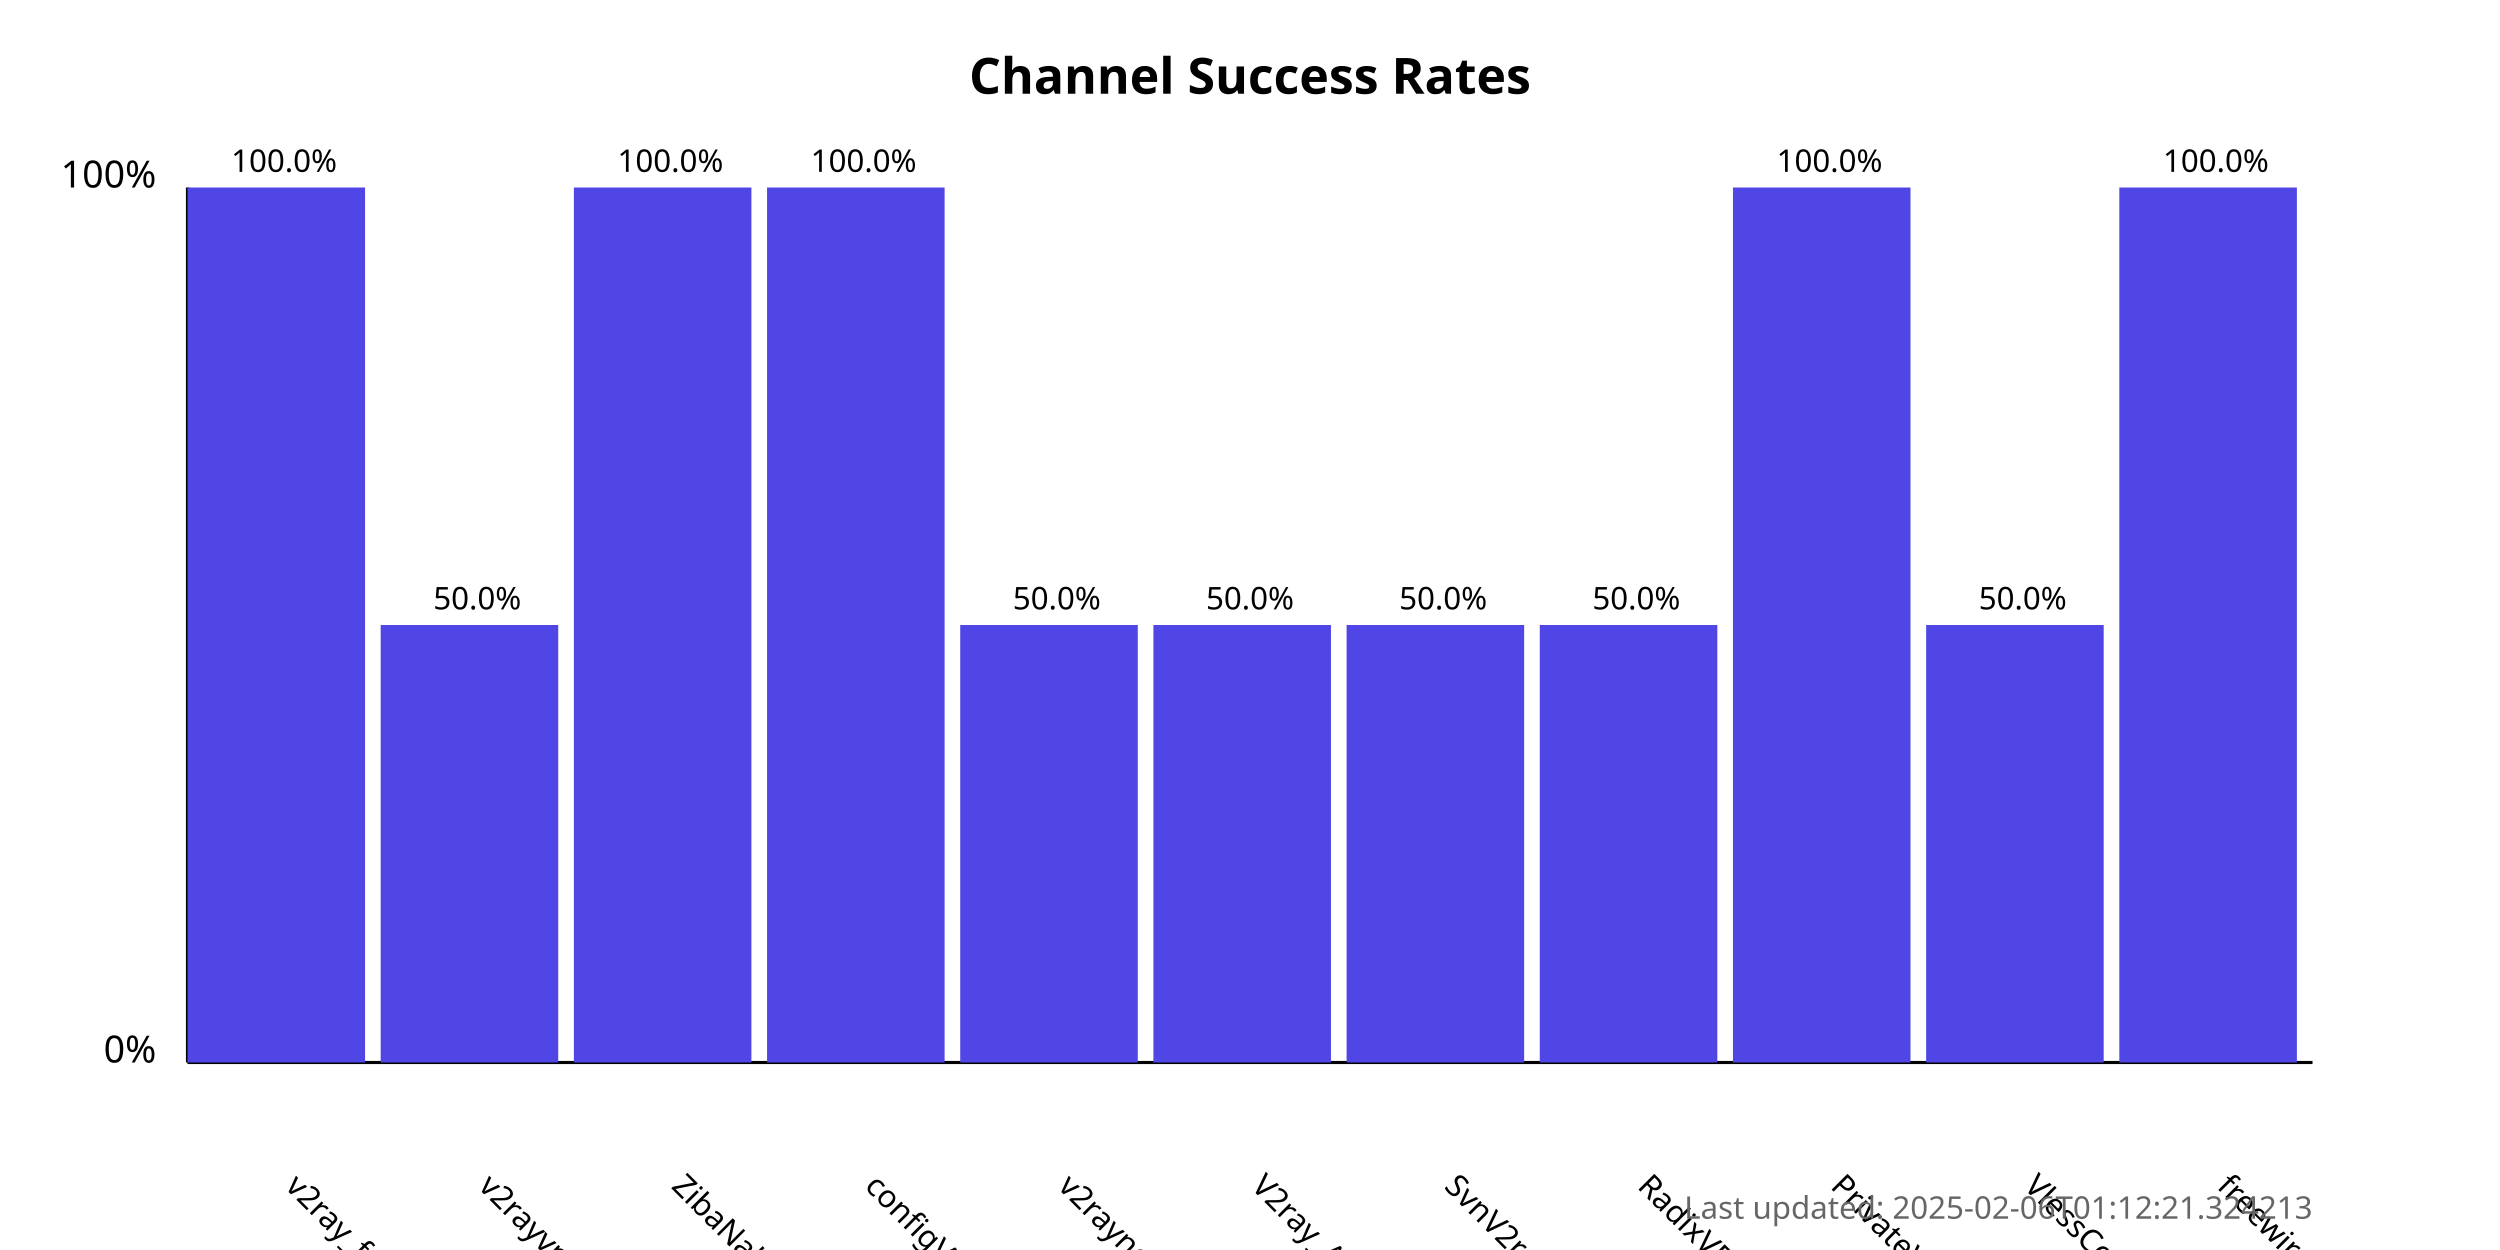
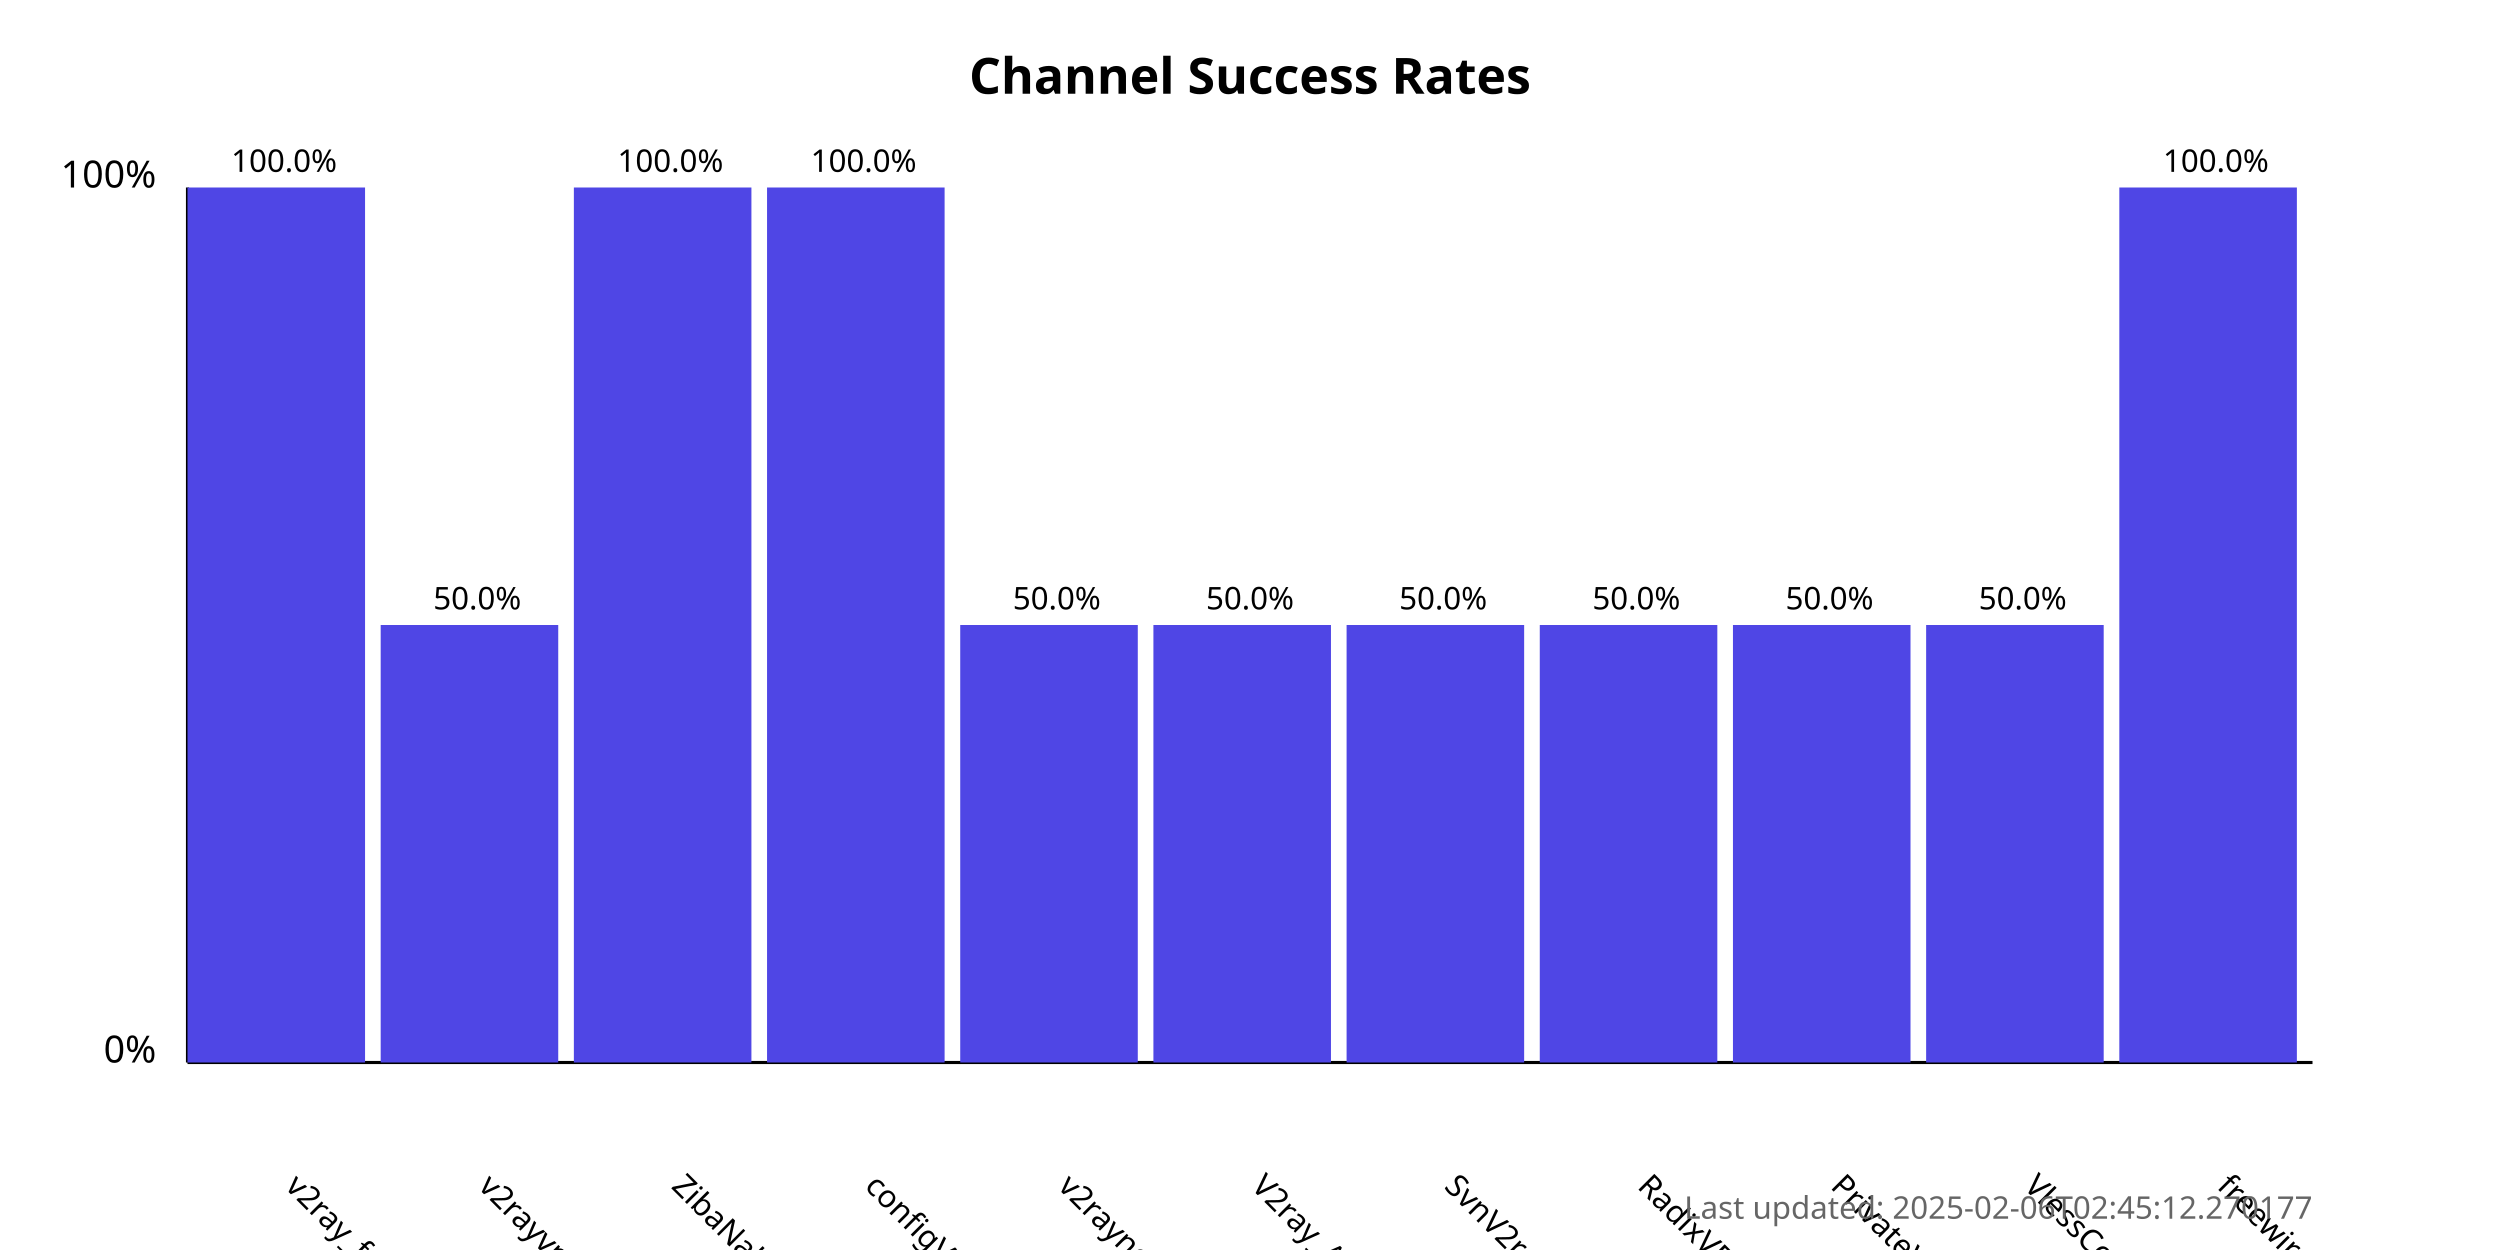
<svg xmlns="http://www.w3.org/2000/svg" width="800" height="400">
  <style>
            .chart-title { font: bold 16px sans-serif; }
            .axis-label { font: 12px sans-serif; }
            .tick-label { font: 10px sans-serif; }
            .bar { fill: #4f46e5; }
            .bar:hover { fill: #6366f1; }
            .timestamp { font: 10px sans-serif; fill: #666; }
        </style>
  <text x="400.0" y="30" text-anchor="middle" class="chart-title">
            Channel Success Rates
        </text>
  <line x1="60" y1="340" x2="60" y2="60" stroke="black" stroke-width="1" />
  <line x1="60" y1="340" x2="740" y2="340" stroke="black" stroke-width="1" />
  <text x="50" y="340" text-anchor="end" class="axis-label">0%</text>
  <text x="50" y="60" text-anchor="end" class="axis-label">100%</text>
  <g>
    <rect x="60" y="60.0" width="56.818" height="280.0" class="bar" />
    <text x="90.909" y="380" transform="rotate(45, 90.90909, 380)" text-anchor="start" class="tick-label">
                v2ray_free_conf
            </text>
    <text x="90.909" y="55.0" text-anchor="middle" class="tick-label">
                100.0%
            </text>
  </g>
  <g>
    <rect x="121.818" y="200.0" width="56.818" height="140.0" class="bar" />
    <text x="152.727" y="380" transform="rotate(45, 152.7273, 380)" text-anchor="start" class="tick-label">
                v2rayvpno
            </text>
    <text x="152.727" y="195.0" text-anchor="middle" class="tick-label">
                50.0%
            </text>
  </g>
  <g>
    <rect x="183.636" y="60.0" width="56.818" height="280.0" class="bar" />
    <text x="214.545" y="380" transform="rotate(45, 214.5455, 380)" text-anchor="start" class="tick-label">
                ZibaNabz
            </text>
    <text x="214.545" y="55.0" text-anchor="middle" class="tick-label">
                100.0%
            </text>
  </g>
  <g>
    <rect x="245.455" y="60.0" width="56.818" height="280.0" class="bar" />
    <text x="276.364" y="380" transform="rotate(45, 276.3636, 380)" text-anchor="start" class="tick-label">
                configV2rayForFree
            </text>
    <text x="276.364" y="55.0" text-anchor="middle" class="tick-label">
                100.0%
            </text>
  </g>
  <g>
    <rect x="307.273" y="200.0" width="56.818" height="140.0" class="bar" />
    <text x="338.182" y="380" transform="rotate(45, 338.1818, 380)" text-anchor="start" class="tick-label">
                v2rayngvpn
            </text>
    <text x="338.182" y="195.0" text-anchor="middle" class="tick-label">
                50.0%
            </text>
  </g>
  <g>
    <rect x="369.091" y="200.0" width="56.818" height="140.0" class="bar" />
    <text x="400.0" y="380" transform="rotate(45, 400.0, 380)" text-anchor="start" class="tick-label">
                V2ray_Alpha
            </text>
    <text x="400.0" y="195.0" text-anchor="middle" class="tick-label">
                50.0%
            </text>
  </g>
  <g>
    <rect x="430.909" y="200.0" width="56.818" height="140.0" class="bar" />
    <text x="461.818" y="380" transform="rotate(45, 461.8182, 380)" text-anchor="start" class="tick-label">
                SvnV2ray
            </text>
    <text x="461.818" y="195.0" text-anchor="middle" class="tick-label">
                50.0%
            </text>
  </g>
  <g>
    <rect x="492.727" y="200.0" width="56.818" height="140.0" class="bar" />
    <text x="523.636" y="380" transform="rotate(45, 523.6364, 380)" text-anchor="start" class="tick-label">
                RadixVPN
            </text>
    <text x="523.636" y="195.0" text-anchor="middle" class="tick-label">
                50.0%
            </text>
  </g>
  <g>
-     <rect x="554.545" y="60.0" width="56.818" height="280.0" class="bar" />
+     <rect x="554.545" y="200.0" width="56.818" height="140.0" class="bar" />
    <text x="585.455" y="380" transform="rotate(45, 585.4545, 380)" text-anchor="start" class="tick-label">
                PrivateVPNs
            </text>
-     <text x="585.455" y="55.0" text-anchor="middle" class="tick-label">
-                 100.0%
+     <text x="585.455" y="195.0" text-anchor="middle" class="tick-label">
+                 50.0%
            </text>
  </g>
  <g>
    <rect x="616.364" y="200.0" width="56.818" height="140.0" class="bar" />
    <text x="647.273" y="380" transform="rotate(45, 647.2727, 380)" text-anchor="start" class="tick-label">
                VlessConfig
            </text>
    <text x="647.273" y="195.0" text-anchor="middle" class="tick-label">
                50.0%
            </text>
  </g>
  <g>
    <rect x="678.182" y="60.0" width="56.818" height="280.0" class="bar" />
    <text x="709.091" y="380" transform="rotate(45, 709.0909, 380)" text-anchor="start" class="tick-label">
                freewireguard
            </text>
    <text x="709.091" y="55.0" text-anchor="middle" class="tick-label">
                100.0%
            </text>
  </g>
  <text x="740" y="390" text-anchor="end" class="timestamp">
-             Last updated: 2025-02-06T01:12:21.324213
+             Last updated: 2025-02-06T02:45:12.270177
        </text>
</svg>
